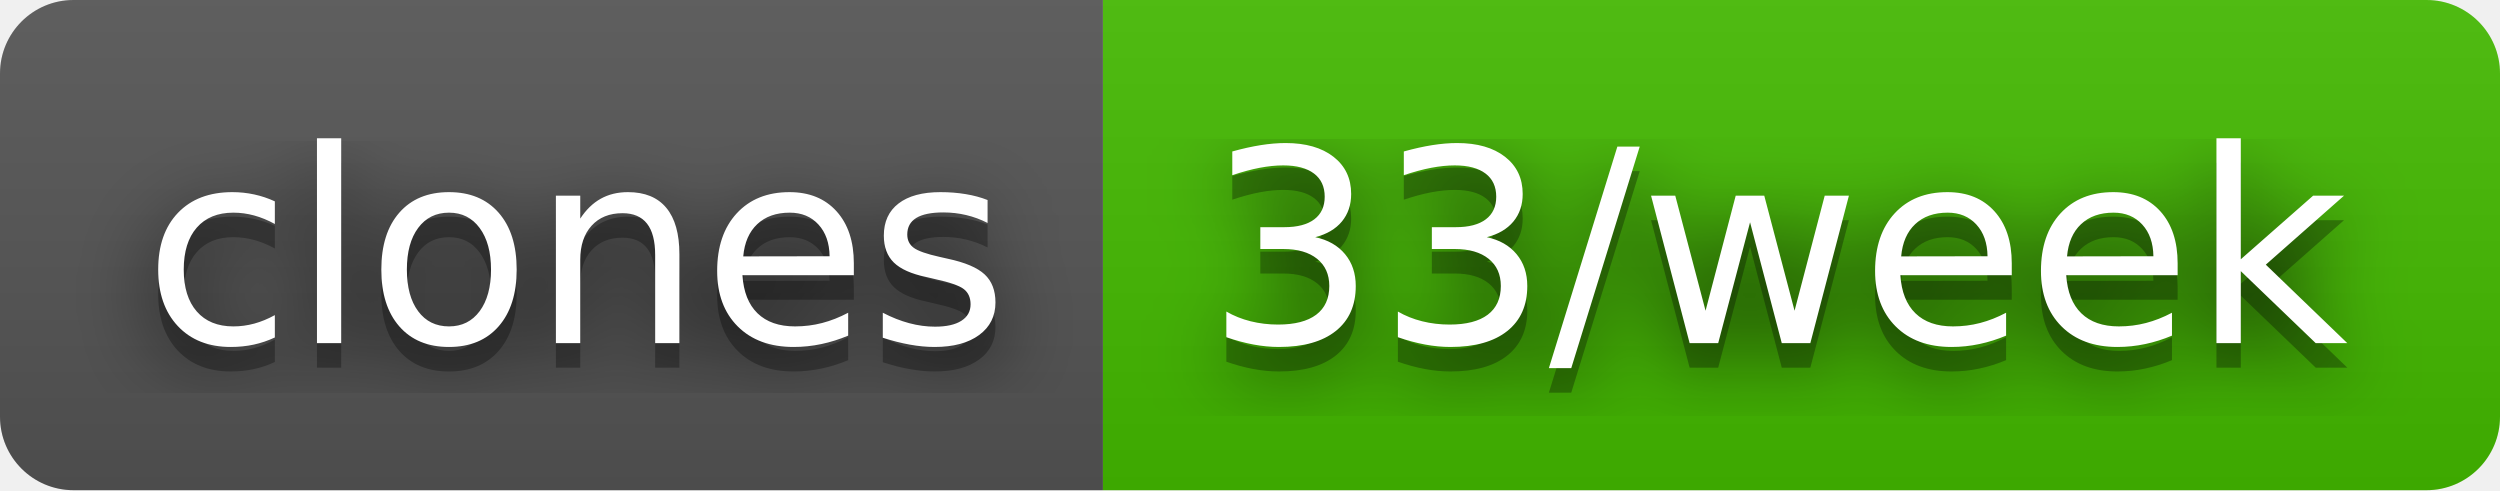
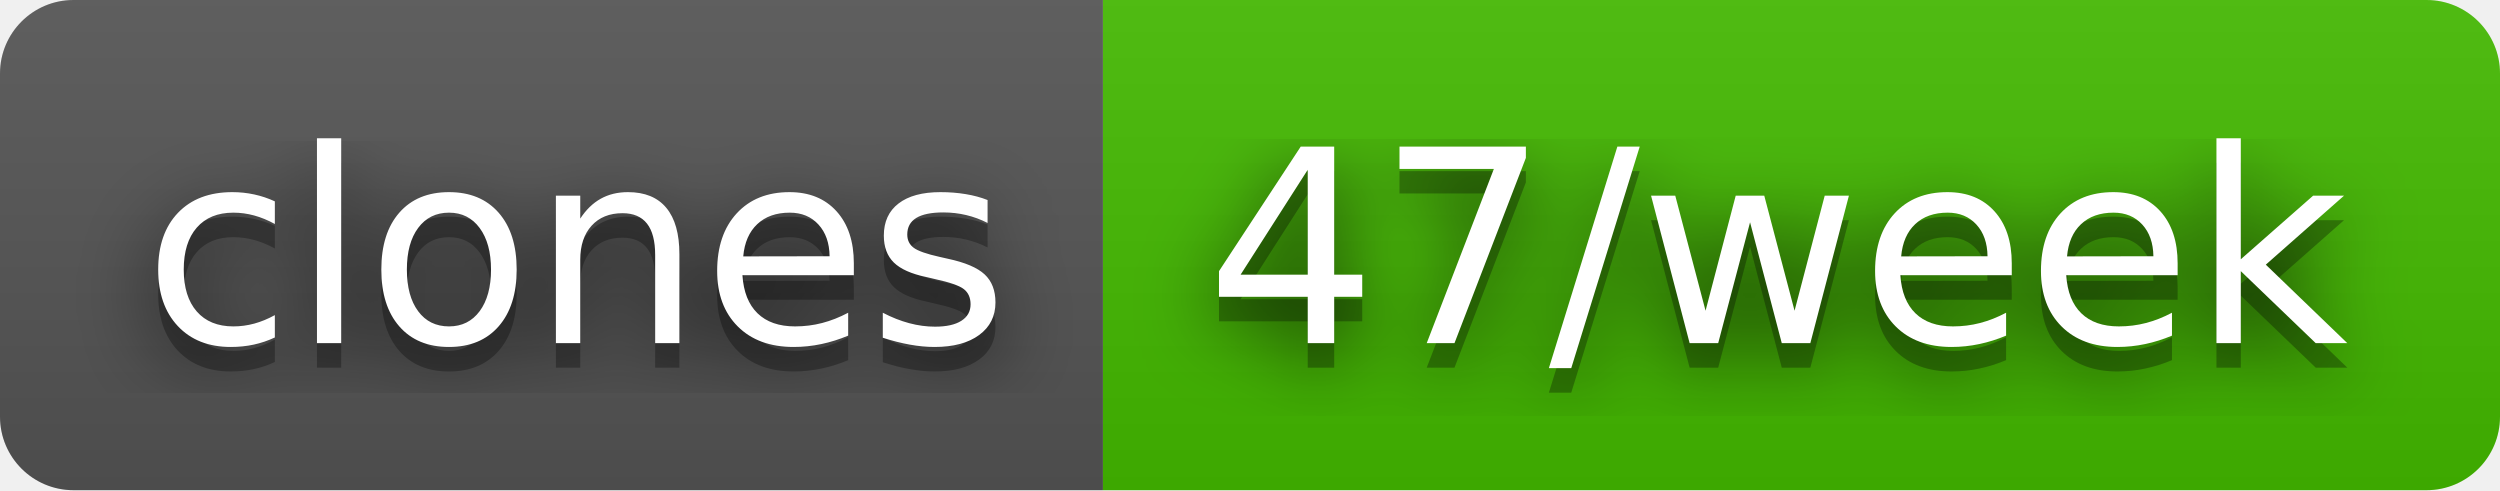
- <svg xmlns="http://www.w3.org/2000/svg" width="102" height="20" role="img" aria-label="clones: 33/week">
+ <svg xmlns="http://www.w3.org/2000/svg" width="102" height="20" role="img" aria-label="clones: 47/week">
  <filter id="blur">
    <feGaussianBlur stdDeviation="16" />
  </filter>
  <linearGradient id="s" x2="0" y2="100%">
    <stop offset="0" stop-color="#bbb" stop-opacity=".1" />
    <stop offset="1" stop-opacity=".1" />
  </linearGradient>
  <clipPath id="r">
    <rect width="102" height="20" rx="3" />
  </clipPath>
  <g clip-path="url(#r)">
    <rect width="45" height="20" fill="#555" />
    <rect x="45" width="57" height="20" fill="#4b0" />
    <rect width="102" height="20" fill="url(#s)" />
  </g>
  <g fill="#fff" text-anchor="middle" font-family="Verdana,Geneva,DejaVu Sans,sans-serif" text-rendering="geometricPrecision" font-size="110">
    <g transform="scale(.1)">
      <g aria-hidden="true" fill="#010101">
        <text x="235" y="150" fill-opacity=".8" filter="url(#blur)" textLength="350">clones</text>
        <text x="235" y="150" fill-opacity=".3" textLength="350">clones</text>
      </g>
      <text x="235" y="140" textLength="350">clones</text>
    </g>
    <g transform="scale(.1)">
      <g aria-hidden="true" fill="#010101">
-         <text x="725" y="150" fill-opacity=".8" filter="url(#blur)" textLength="470">33/week</text>
-         <text x="725" y="150" fill-opacity=".3" textLength="470">33/week</text>
+         <text x="725" y="150" fill-opacity=".8" filter="url(#blur)" textLength="470">47/week</text>
+         <text x="725" y="150" fill-opacity=".3" textLength="470">47/week</text>
      </g>
-       <text x="725" y="140" textLength="470">33/week</text>
+       <text x="725" y="140" textLength="470">47/week</text>
    </g>
  </g>
</svg>
